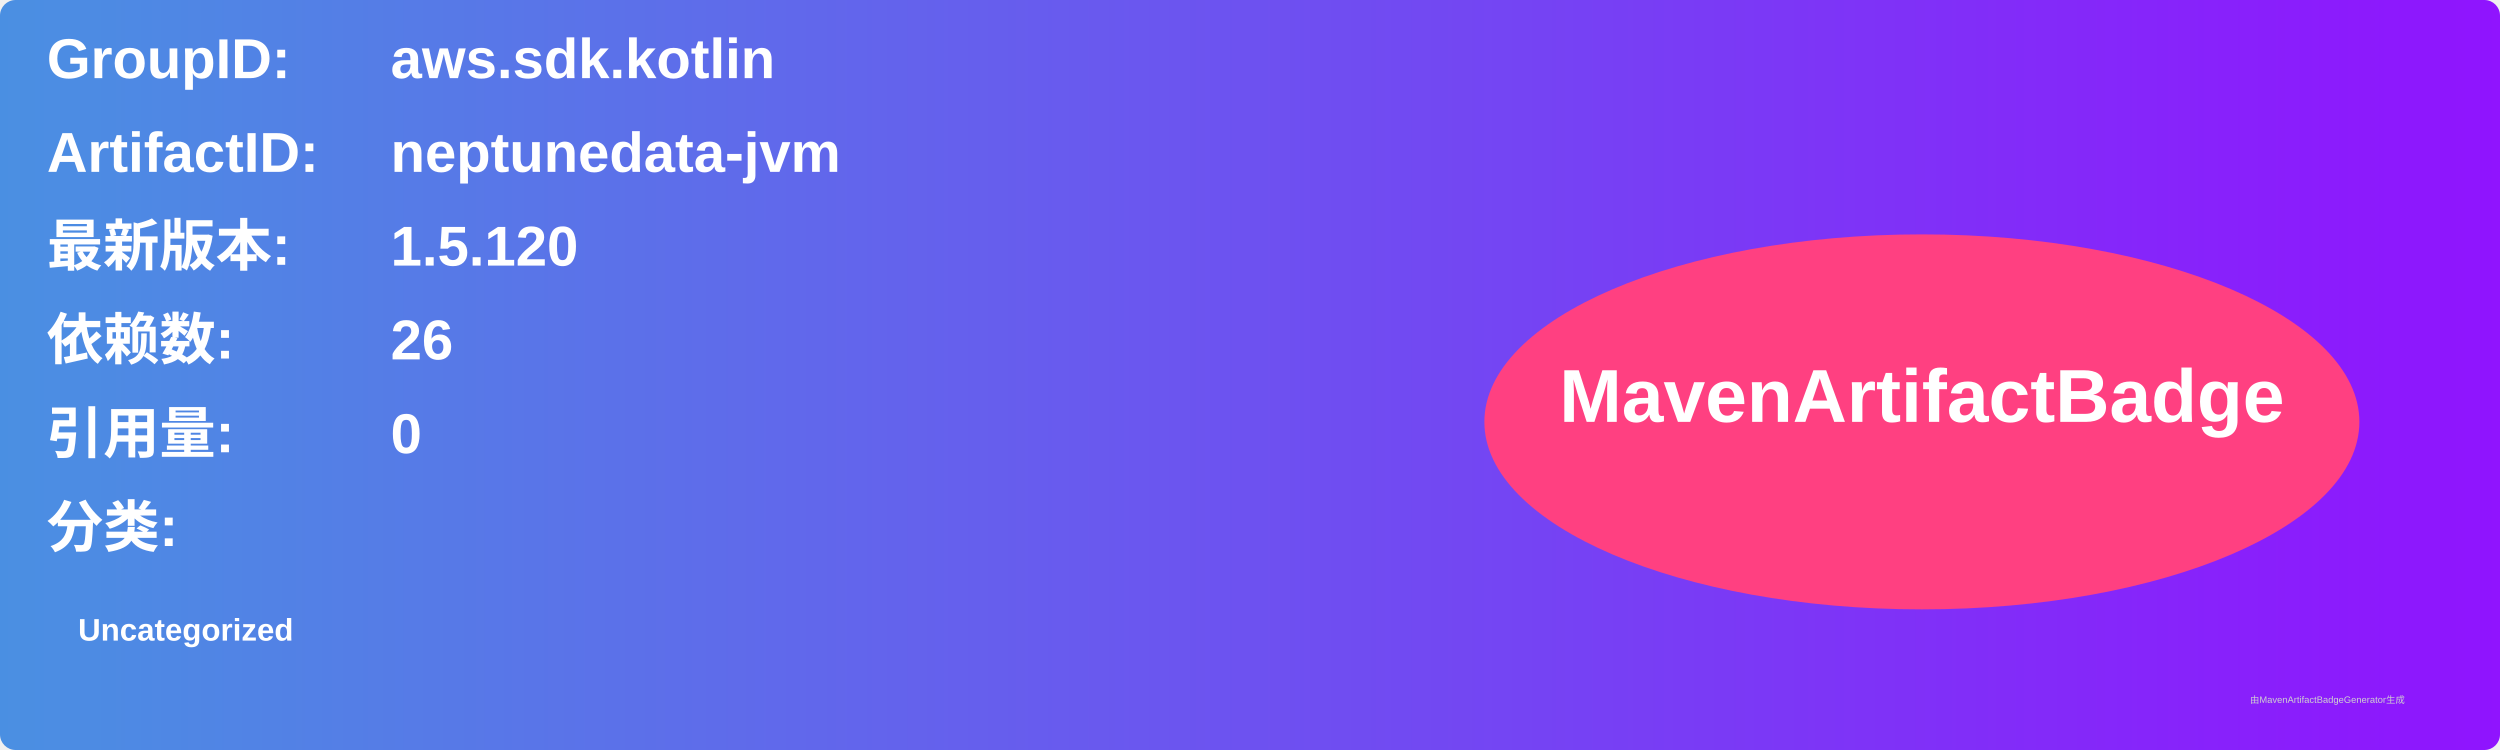
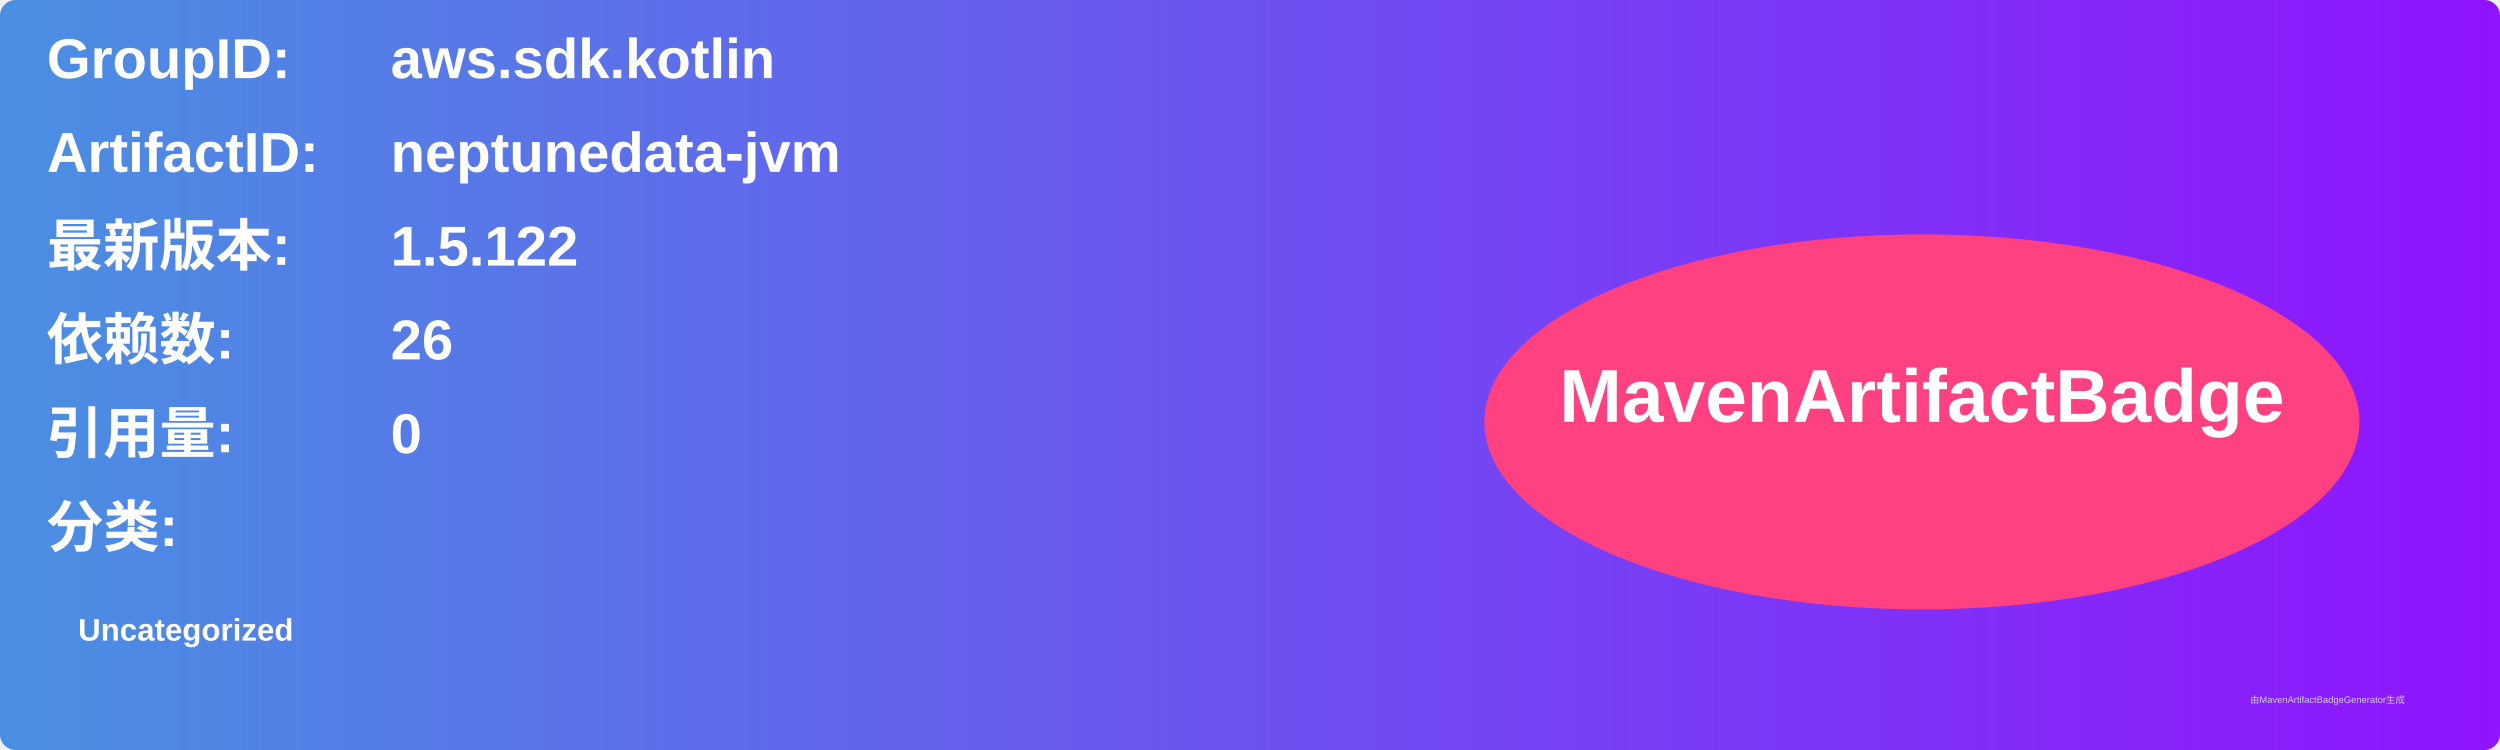
<svg xmlns="http://www.w3.org/2000/svg" width="800" height="240" viewBox="0 0 800 240">
  <linearGradient id="grad" x1="0%" y1="0%" x2="100%" y2="0%">
    <stop offset="0%" stop-color="#4a90e2" />
    <stop offset="100%" stop-color="#9013fe" />
  </linearGradient>
  <rect width="100%" height="100%" rx="5" ry="5" fill="url(#grad)" />
  <g transform="translate(15, 15)">
    <text x="0" y="10" font-family="Arial" font-size="18" fill="white" font-weight="bold" width="260">GroupID:</text>
    <text x="110" y="10" font-family="Arial" font-size="18" fill="white" font-weight="bold" width="460">aws.sdk.kotlin</text>
    <text x="0" y="40" font-family="Arial" font-size="18" fill="white" font-weight="bold" width="260">ArtifactID:</text>
    <text x="110" y="40" font-family="Arial" font-size="18" fill="white" font-weight="bold" width="460">neptunedata-jvm</text>
    <text x="0" y="70" font-family="Arial" font-size="18" fill="white" font-weight="bold">最新版本:</text>
    <text x="110" y="70" font-family="Arial" font-size="18" fill="white" font-weight="bold">
-       <tspan font-weight="bold">1.5.120</tspan>
+       <tspan font-weight="bold">1.5.122</tspan>
    </text>
    <text x="0" y="100" font-family="Arial" font-size="18" fill="white" font-weight="bold">依赖数: </text>
    <text x="110" y="100" font-family="Arial" font-size="18" fill="white">
      <tspan font-weight="bold">26</tspan>
    </text>
    <text x="0" y="130" font-family="Arial" font-size="18" fill="white" font-weight="bold">引用量: </text>
    <text x="110" y="130" font-family="Arial" font-size="18" fill="white">
      <tspan font-weight="bold">0</tspan>
    </text>
    <text x="0" y="160" font-family="Arial" font-size="18" fill="white" font-weight="bold">分类:</text>
    <text x="10" y="190" font-family="Arial" font-size="10" fill="white">
      <tspan font-weight="bold">Uncategorized</tspan>
    </text>
    <ellipse cx="600" cy="120" rx="140" ry="60" fill="#ff4081" />
    <text x="600" y="120" text-anchor="middle" font-family="Arial" font-size="24" fill="white" font-weight="bold">MavenArtifactBadge</text>
  </g>
  <text x="720" y="225" font-family="Arial" font-size="3" fill="#d0d0d0">由MavenArtifactBadgeGenerator生成</text>
</svg>
